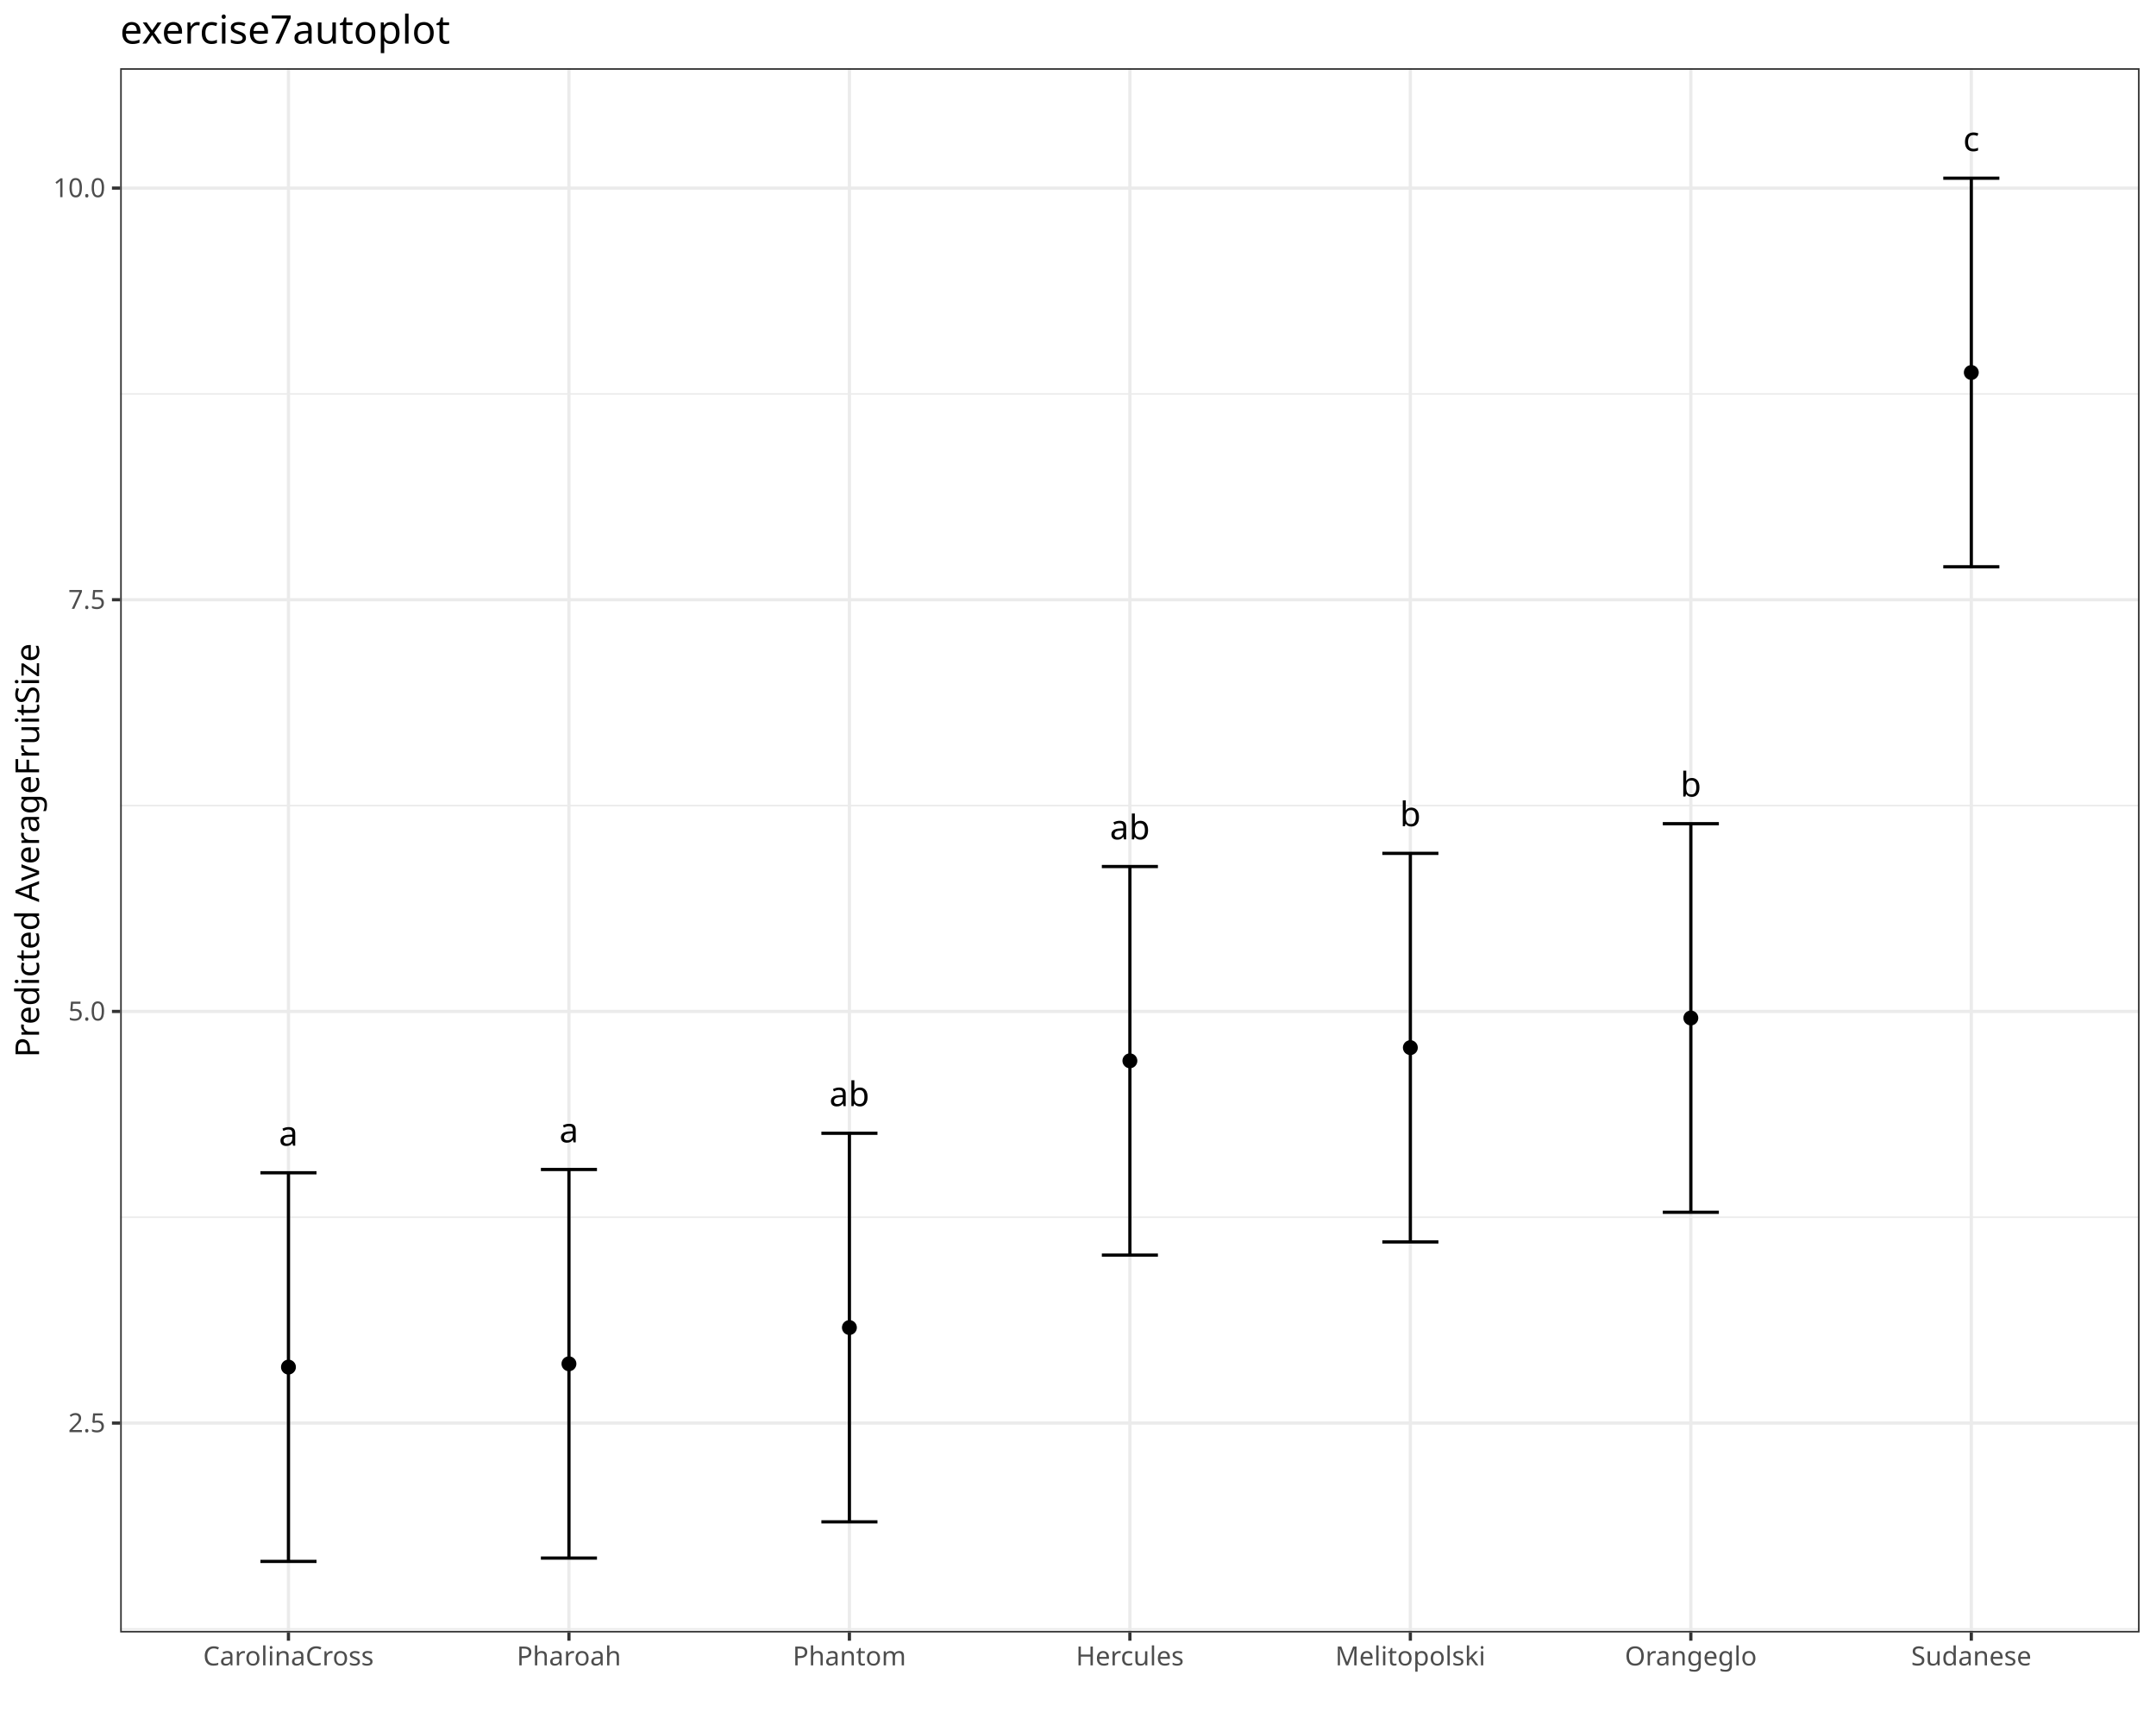
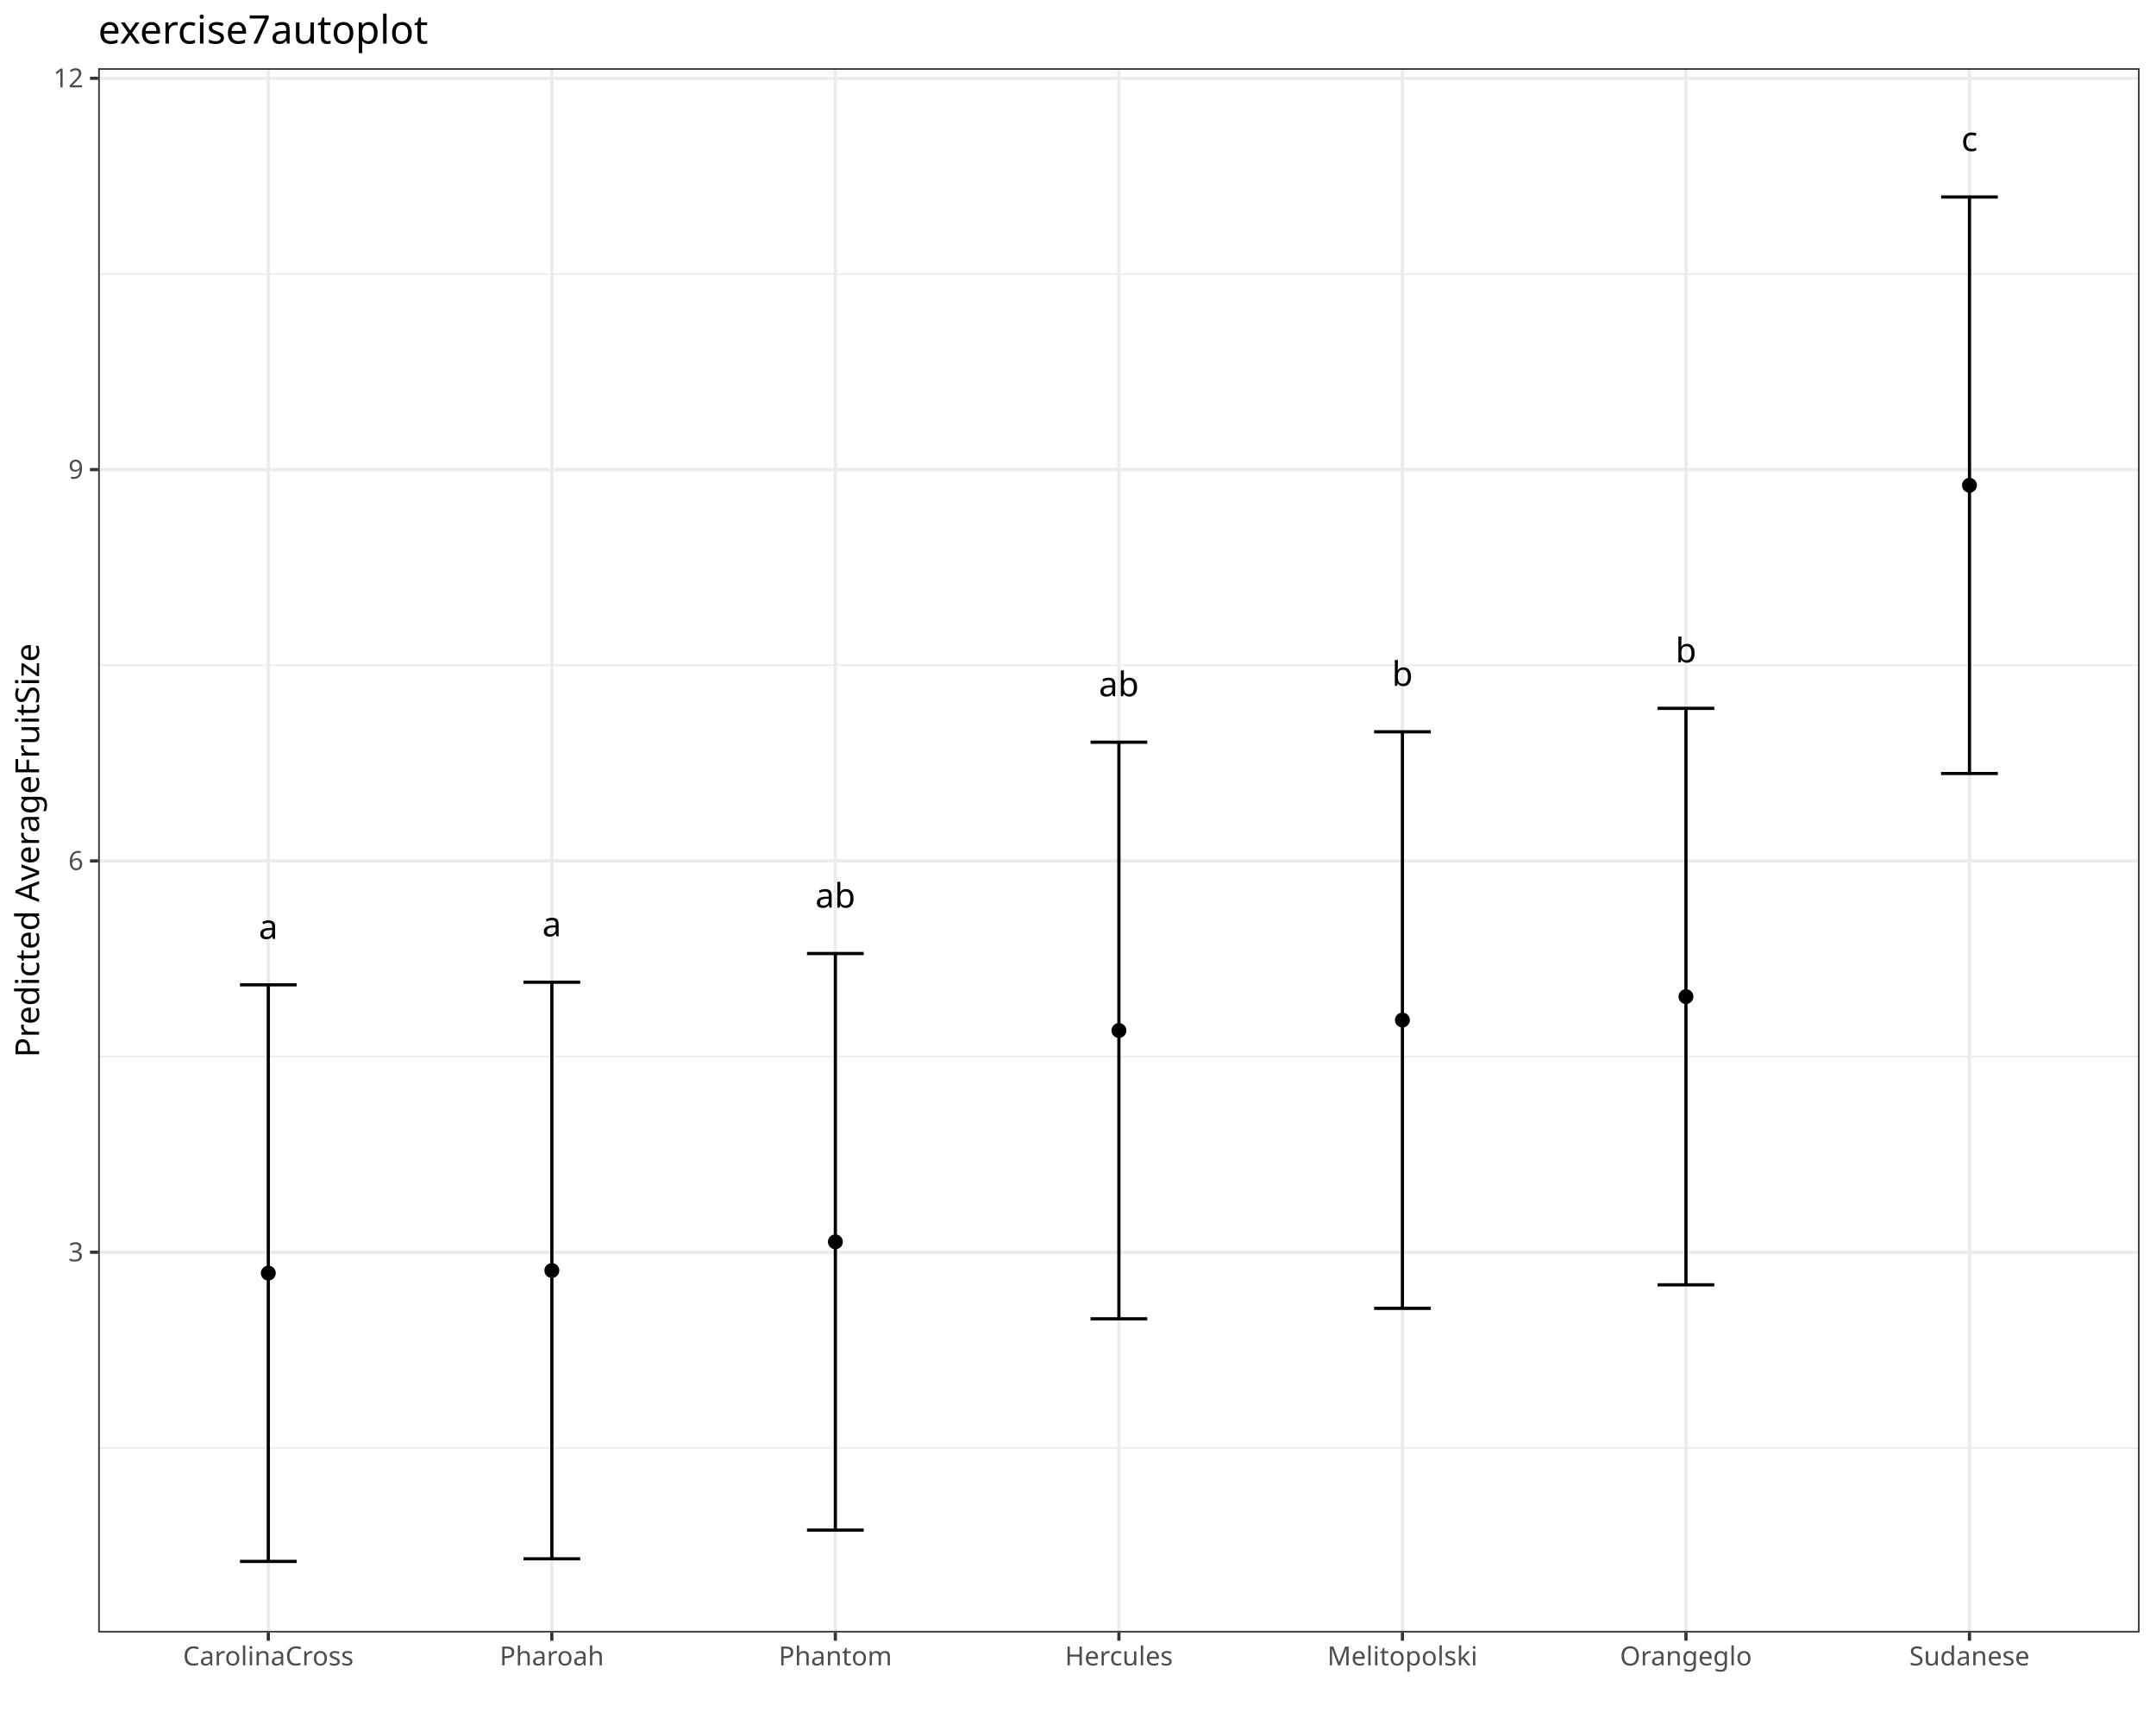
<svg xmlns="http://www.w3.org/2000/svg" class="svglite" data-engine-version="2.0" width="720.00pt" height="576.00pt" viewBox="0 0 720.00 576.00">
  <defs>
    <style type="text/css">
    .svglite line, .svglite polyline, .svglite polygon, .svglite path, .svglite rect, .svglite circle {
      fill: none;
      stroke: #000000;
      stroke-linecap: round;
      stroke-linejoin: round;
      stroke-miterlimit: 10.00;
    }
  </style>
  </defs>
  <rect width="100%" height="100%" style="stroke: none; fill: #FFFFFF;" />
  <defs>
    <clipPath id="cpMC4wMHw3MjAuMDB8MC4wMHw1NzYuMDA=">
      <rect x="0.00" y="0.00" width="720.00" height="576.00" />
    </clipPath>
  </defs>
  <g clip-path="url(#cpMC4wMHw3MjAuMDB8MC4wMHw1NzYuMDA=)">
    <rect x="0.00" y="0.00" width="720.00" height="576.00" style="stroke-width: 1.07; stroke: #FFFFFF; fill: #FFFFFF;" />
  </g>
  <defs>
-     <clipPath id="cpNDAuMTN8NzE0LjUyfDIyLjc4fDU0NS4xMQ==">
-       <rect x="40.13" y="22.78" width="674.39" height="522.33" />
+     <clipPath id="cpMzIuNzl8NzE0LjUyfDIyLjc4fDU0NS4xMQ==">
+       <rect x="32.79" y="22.78" width="681.73" height="522.33" />
    </clipPath>
  </defs>
-   <g clip-path="url(#cpNDAuMTN8NzE0LjUyfDIyLjc4fDU0NS4xMQ==)">
-     <rect x="40.13" y="22.78" width="674.39" height="522.33" style="stroke-width: 1.07; stroke: none; fill: #FFFFFF;" />
-     <polyline points="40.13,543.91 714.52,543.91 " style="stroke-width: 0.53; stroke: #EBEBEB; stroke-linecap: butt;" />
-     <polyline points="40.13,406.45 714.52,406.45 " style="stroke-width: 0.53; stroke: #EBEBEB; stroke-linecap: butt;" />
-     <polyline points="40.13,268.99 714.52,268.99 " style="stroke-width: 0.53; stroke: #EBEBEB; stroke-linecap: butt;" />
-     <polyline points="40.13,131.53 714.52,131.53 " style="stroke-width: 0.53; stroke: #EBEBEB; stroke-linecap: butt;" />
-     <polyline points="40.13,475.18 714.52,475.18 " style="stroke-width: 1.07; stroke: #EBEBEB; stroke-linecap: butt;" />
-     <polyline points="40.13,337.72 714.52,337.72 " style="stroke-width: 1.07; stroke: #EBEBEB; stroke-linecap: butt;" />
-     <polyline points="40.13,200.26 714.52,200.26 " style="stroke-width: 1.07; stroke: #EBEBEB; stroke-linecap: butt;" />
-     <polyline points="40.13,62.80 714.52,62.80 " style="stroke-width: 1.07; stroke: #EBEBEB; stroke-linecap: butt;" />
-     <polyline points="96.33,545.11 96.33,22.78 " style="stroke-width: 1.07; stroke: #EBEBEB; stroke-linecap: butt;" />
-     <polyline points="190.00,545.11 190.00,22.78 " style="stroke-width: 1.07; stroke: #EBEBEB; stroke-linecap: butt;" />
-     <polyline points="283.66,545.11 283.66,22.78 " style="stroke-width: 1.07; stroke: #EBEBEB; stroke-linecap: butt;" />
-     <polyline points="377.33,545.11 377.33,22.78 " style="stroke-width: 1.07; stroke: #EBEBEB; stroke-linecap: butt;" />
-     <polyline points="470.99,545.11 470.99,22.78 " style="stroke-width: 1.07; stroke: #EBEBEB; stroke-linecap: butt;" />
-     <polyline points="564.66,545.11 564.66,22.78 " style="stroke-width: 1.07; stroke: #EBEBEB; stroke-linecap: butt;" />
-     <polyline points="658.32,545.11 658.32,22.78 " style="stroke-width: 1.07; stroke: #EBEBEB; stroke-linecap: butt;" />
-     <circle cx="96.33" cy="456.49" r="2.49" style="stroke-width: 0.71; stroke: none; fill: #000000;" />
-     <circle cx="190.00" cy="455.39" r="2.49" style="stroke-width: 0.71; stroke: none; fill: #000000;" />
-     <circle cx="283.66" cy="443.29" r="2.49" style="stroke-width: 0.71; stroke: none; fill: #000000;" />
-     <circle cx="377.33" cy="354.22" r="2.49" style="stroke-width: 0.71; stroke: none; fill: #000000;" />
-     <circle cx="470.99" cy="349.82" r="2.49" style="stroke-width: 0.71; stroke: none; fill: #000000;" />
-     <circle cx="564.66" cy="339.92" r="2.49" style="stroke-width: 0.71; stroke: none; fill: #000000;" />
-     <circle cx="658.32" cy="124.38" r="2.49" style="stroke-width: 0.71; stroke: none; fill: #000000;" />
-     <polyline points="86.97,391.61 105.70,391.61 " style="stroke-width: 1.07; stroke-linecap: butt;" />
-     <polyline points="96.33,391.61 96.33,521.37 " style="stroke-width: 1.07; stroke-linecap: butt;" />
-     <polyline points="86.97,521.37 105.70,521.37 " style="stroke-width: 1.07; stroke-linecap: butt;" />
-     <polyline points="180.63,390.51 199.36,390.51 " style="stroke-width: 1.07; stroke-linecap: butt;" />
-     <polyline points="190.00,390.51 190.00,520.27 " style="stroke-width: 1.07; stroke-linecap: butt;" />
-     <polyline points="180.63,520.27 199.36,520.27 " style="stroke-width: 1.07; stroke-linecap: butt;" />
-     <polyline points="274.30,378.41 293.03,378.41 " style="stroke-width: 1.07; stroke-linecap: butt;" />
-     <polyline points="283.66,378.41 283.66,508.17 " style="stroke-width: 1.07; stroke-linecap: butt;" />
-     <polyline points="274.30,508.17 293.03,508.17 " style="stroke-width: 1.07; stroke-linecap: butt;" />
-     <polyline points="367.96,289.34 386.69,289.34 " style="stroke-width: 1.07; stroke-linecap: butt;" />
-     <polyline points="377.33,289.34 377.33,419.10 " style="stroke-width: 1.07; stroke-linecap: butt;" />
-     <polyline points="367.96,419.10 386.69,419.10 " style="stroke-width: 1.07; stroke-linecap: butt;" />
-     <polyline points="461.63,284.94 480.36,284.94 " style="stroke-width: 1.07; stroke-linecap: butt;" />
-     <polyline points="470.99,284.94 470.99,414.70 " style="stroke-width: 1.07; stroke-linecap: butt;" />
-     <polyline points="461.63,414.70 480.36,414.70 " style="stroke-width: 1.07; stroke-linecap: butt;" />
-     <polyline points="555.29,275.04 574.02,275.04 " style="stroke-width: 1.07; stroke-linecap: butt;" />
-     <polyline points="564.66,275.04 564.66,404.80 " style="stroke-width: 1.07; stroke-linecap: butt;" />
-     <polyline points="555.29,404.80 574.02,404.80 " style="stroke-width: 1.07; stroke-linecap: butt;" />
-     <polyline points="648.96,59.50 667.69,59.50 " style="stroke-width: 1.07; stroke-linecap: butt;" />
-     <polyline points="658.32,59.50 658.32,189.26 " style="stroke-width: 1.07; stroke-linecap: butt;" />
-     <polyline points="648.96,189.26 667.69,189.26 " style="stroke-width: 1.07; stroke-linecap: butt;" />
-     <text x="96.33" y="382.55" text-anchor="middle" style="font-size: 11.38px; font-family: sans;" textLength="6.33px" lengthAdjust="spacingAndGlyphs">a</text>
-     <text x="190.00" y="381.45" text-anchor="middle" style="font-size: 11.38px; font-family: sans;" textLength="6.33px" lengthAdjust="spacingAndGlyphs">a</text>
-     <text x="283.66" y="369.35" text-anchor="middle" style="font-size: 11.38px; font-family: sans;" textLength="12.66px" lengthAdjust="spacingAndGlyphs">ab</text>
-     <text x="377.33" y="280.28" text-anchor="middle" style="font-size: 11.38px; font-family: sans;" textLength="12.66px" lengthAdjust="spacingAndGlyphs">ab</text>
-     <text x="470.99" y="275.88" text-anchor="middle" style="font-size: 11.38px; font-family: sans;" textLength="6.33px" lengthAdjust="spacingAndGlyphs">b</text>
-     <text x="564.66" y="265.98" text-anchor="middle" style="font-size: 11.38px; font-family: sans;" textLength="6.33px" lengthAdjust="spacingAndGlyphs">b</text>
-     <text x="658.32" y="50.44" text-anchor="middle" style="font-size: 11.38px; font-family: sans;" textLength="5.70px" lengthAdjust="spacingAndGlyphs">c</text>
-     <rect x="40.13" y="22.78" width="674.39" height="522.33" style="stroke-width: 1.07; stroke: #333333;" />
+   <g clip-path="url(#cpMzIuNzl8NzE0LjUyfDIyLjc4fDU0NS4xMQ==)">
+     <rect x="32.79" y="22.78" width="681.73" height="522.33" style="stroke-width: 1.07; stroke: none; fill: #FFFFFF;" />
+     <polyline points="32.79,483.48 714.52,483.48 " style="stroke-width: 0.53; stroke: #EBEBEB; stroke-linecap: butt;" />
+     <polyline points="32.79,352.81 714.52,352.81 " style="stroke-width: 0.53; stroke: #EBEBEB; stroke-linecap: butt;" />
+     <polyline points="32.79,222.14 714.52,222.14 " style="stroke-width: 0.53; stroke: #EBEBEB; stroke-linecap: butt;" />
+     <polyline points="32.79,91.48 714.52,91.48 " style="stroke-width: 0.53; stroke: #EBEBEB; stroke-linecap: butt;" />
+     <polyline points="32.79,418.14 714.52,418.14 " style="stroke-width: 1.07; stroke: #EBEBEB; stroke-linecap: butt;" />
+     <polyline points="32.79,287.48 714.52,287.48 " style="stroke-width: 1.07; stroke: #EBEBEB; stroke-linecap: butt;" />
+     <polyline points="32.79,156.81 714.52,156.81 " style="stroke-width: 1.07; stroke: #EBEBEB; stroke-linecap: butt;" />
+     <polyline points="32.79,26.14 714.52,26.14 " style="stroke-width: 1.07; stroke: #EBEBEB; stroke-linecap: butt;" />
+     <polyline points="89.60,545.11 89.60,22.78 " style="stroke-width: 1.07; stroke: #EBEBEB; stroke-linecap: butt;" />
+     <polyline points="184.29,545.11 184.29,22.78 " style="stroke-width: 1.07; stroke: #EBEBEB; stroke-linecap: butt;" />
+     <polyline points="278.97,545.11 278.97,22.78 " style="stroke-width: 1.07; stroke: #EBEBEB; stroke-linecap: butt;" />
+     <polyline points="373.66,545.11 373.66,22.78 " style="stroke-width: 1.07; stroke: #EBEBEB; stroke-linecap: butt;" />
+     <polyline points="468.34,545.11 468.34,22.78 " style="stroke-width: 1.07; stroke: #EBEBEB; stroke-linecap: butt;" />
+     <polyline points="563.03,545.11 563.03,22.78 " style="stroke-width: 1.07; stroke: #EBEBEB; stroke-linecap: butt;" />
+     <polyline points="657.71,545.11 657.71,22.78 " style="stroke-width: 1.07; stroke: #EBEBEB; stroke-linecap: butt;" />
+     <circle cx="89.60" cy="425.11" r="2.49" style="stroke-width: 0.71; stroke: none; fill: #000000;" />
+     <circle cx="184.29" cy="424.24" r="2.49" style="stroke-width: 0.71; stroke: none; fill: #000000;" />
+     <circle cx="278.97" cy="414.66" r="2.49" style="stroke-width: 0.71; stroke: none; fill: #000000;" />
+     <circle cx="373.66" cy="344.10" r="2.49" style="stroke-width: 0.71; stroke: none; fill: #000000;" />
+     <circle cx="468.34" cy="340.61" r="2.49" style="stroke-width: 0.71; stroke: none; fill: #000000;" />
+     <circle cx="563.03" cy="332.77" r="2.49" style="stroke-width: 0.71; stroke: none; fill: #000000;" />
+     <circle cx="657.71" cy="162.04" r="2.49" style="stroke-width: 0.71; stroke: none; fill: #000000;" />
+     <polyline points="80.14,328.85 99.07,328.85 " style="stroke-width: 1.07; stroke-linecap: butt;" />
+     <polyline points="89.60,328.85 89.60,521.37 " style="stroke-width: 1.07; stroke-linecap: butt;" />
+     <polyline points="80.14,521.37 99.07,521.37 " style="stroke-width: 1.07; stroke-linecap: butt;" />
+     <polyline points="174.82,327.98 193.76,327.98 " style="stroke-width: 1.07; stroke-linecap: butt;" />
+     <polyline points="184.29,327.98 184.29,520.50 " style="stroke-width: 1.07; stroke-linecap: butt;" />
+     <polyline points="174.82,520.50 193.76,520.50 " style="stroke-width: 1.07; stroke-linecap: butt;" />
+     <polyline points="269.50,318.40 288.44,318.40 " style="stroke-width: 1.07; stroke-linecap: butt;" />
+     <polyline points="278.97,318.40 278.97,510.92 " style="stroke-width: 1.07; stroke-linecap: butt;" />
+     <polyline points="269.50,510.92 288.44,510.92 " style="stroke-width: 1.07; stroke-linecap: butt;" />
+     <polyline points="364.19,247.84 383.13,247.84 " style="stroke-width: 1.07; stroke-linecap: butt;" />
+     <polyline points="373.66,247.84 373.66,440.36 " style="stroke-width: 1.07; stroke-linecap: butt;" />
+     <polyline points="364.19,440.36 383.13,440.36 " style="stroke-width: 1.07; stroke-linecap: butt;" />
+     <polyline points="458.87,244.36 477.81,244.36 " style="stroke-width: 1.07; stroke-linecap: butt;" />
+     <polyline points="468.34,244.36 468.34,436.87 " style="stroke-width: 1.07; stroke-linecap: butt;" />
+     <polyline points="458.87,436.87 477.81,436.87 " style="stroke-width: 1.07; stroke-linecap: butt;" />
+     <polyline points="553.56,236.52 572.49,236.52 " style="stroke-width: 1.07; stroke-linecap: butt;" />
+     <polyline points="563.03,236.52 563.03,429.03 " style="stroke-width: 1.07; stroke-linecap: butt;" />
+     <polyline points="553.56,429.03 572.49,429.03 " style="stroke-width: 1.07; stroke-linecap: butt;" />
+     <polyline points="648.24,65.78 667.18,65.78 " style="stroke-width: 1.07; stroke-linecap: butt;" />
+     <polyline points="657.71,65.78 657.71,258.29 " style="stroke-width: 1.07; stroke-linecap: butt;" />
+     <polyline points="648.24,258.29 667.18,258.29 " style="stroke-width: 1.07; stroke-linecap: butt;" />
+     <text x="89.60" y="313.52" text-anchor="middle" style="font-size: 11.38px; font-family: sans;" textLength="6.33px" lengthAdjust="spacingAndGlyphs">a</text>
+     <text x="184.29" y="312.65" text-anchor="middle" style="font-size: 11.38px; font-family: sans;" textLength="6.33px" lengthAdjust="spacingAndGlyphs">a</text>
+     <text x="278.97" y="303.07" text-anchor="middle" style="font-size: 11.38px; font-family: sans;" textLength="12.66px" lengthAdjust="spacingAndGlyphs">ab</text>
+     <text x="373.66" y="232.50" text-anchor="middle" style="font-size: 11.38px; font-family: sans;" textLength="12.66px" lengthAdjust="spacingAndGlyphs">ab</text>
+     <text x="468.34" y="229.02" text-anchor="middle" style="font-size: 11.38px; font-family: sans;" textLength="6.33px" lengthAdjust="spacingAndGlyphs">b</text>
+     <text x="563.03" y="221.18" text-anchor="middle" style="font-size: 11.38px; font-family: sans;" textLength="6.33px" lengthAdjust="spacingAndGlyphs">b</text>
+     <text x="657.71" y="50.44" text-anchor="middle" style="font-size: 11.38px; font-family: sans;" textLength="5.70px" lengthAdjust="spacingAndGlyphs">c</text>
+     <rect x="32.79" y="22.78" width="681.73" height="522.33" style="stroke-width: 1.07; stroke: #333333;" />
  </g>
  <g clip-path="url(#cpMC4wMHw3MjAuMDB8MC4wMHw1NzYuMDA=)">
-     <text x="35.20" y="478.21" text-anchor="end" style="font-size: 8.80px; fill: #4D4D4D; font-family: sans;" textLength="12.23px" lengthAdjust="spacingAndGlyphs">2.5</text>
-     <text x="35.20" y="340.75" text-anchor="end" style="font-size: 8.80px; fill: #4D4D4D; font-family: sans;" textLength="12.23px" lengthAdjust="spacingAndGlyphs">5.0</text>
-     <text x="35.20" y="203.29" text-anchor="end" style="font-size: 8.80px; fill: #4D4D4D; font-family: sans;" textLength="12.23px" lengthAdjust="spacingAndGlyphs">7.5</text>
-     <text x="35.20" y="65.83" text-anchor="end" style="font-size: 8.80px; fill: #4D4D4D; font-family: sans;" textLength="17.13px" lengthAdjust="spacingAndGlyphs">10.0</text>
-     <polyline points="37.39,475.18 40.13,475.18 " style="stroke-width: 1.07; stroke: #333333; stroke-linecap: butt;" />
-     <polyline points="37.39,337.72 40.13,337.72 " style="stroke-width: 1.07; stroke: #333333; stroke-linecap: butt;" />
-     <polyline points="37.39,200.26 40.13,200.26 " style="stroke-width: 1.07; stroke: #333333; stroke-linecap: butt;" />
-     <polyline points="37.39,62.80 40.13,62.80 " style="stroke-width: 1.07; stroke: #333333; stroke-linecap: butt;" />
-     <polyline points="96.33,547.85 96.33,545.11 " style="stroke-width: 1.07; stroke: #333333; stroke-linecap: butt;" />
-     <polyline points="190.00,547.85 190.00,545.11 " style="stroke-width: 1.07; stroke: #333333; stroke-linecap: butt;" />
-     <polyline points="283.66,547.85 283.66,545.11 " style="stroke-width: 1.07; stroke: #333333; stroke-linecap: butt;" />
-     <polyline points="377.33,547.85 377.33,545.11 " style="stroke-width: 1.07; stroke: #333333; stroke-linecap: butt;" />
-     <polyline points="470.99,547.85 470.99,545.11 " style="stroke-width: 1.07; stroke: #333333; stroke-linecap: butt;" />
-     <polyline points="564.66,547.85 564.66,545.11 " style="stroke-width: 1.07; stroke: #333333; stroke-linecap: butt;" />
-     <polyline points="658.32,547.85 658.32,545.11 " style="stroke-width: 1.07; stroke: #333333; stroke-linecap: butt;" />
-     <text x="96.33" y="556.10" text-anchor="middle" style="font-size: 8.80px; fill: #4D4D4D; font-family: sans;" textLength="55.76px" lengthAdjust="spacingAndGlyphs">CarolinaCross</text>
-     <text x="190.00" y="556.10" text-anchor="middle" style="font-size: 8.80px; fill: #4D4D4D; font-family: sans;" textLength="33.27px" lengthAdjust="spacingAndGlyphs">Pharoah</text>
-     <text x="283.66" y="556.10" text-anchor="middle" style="font-size: 8.80px; fill: #4D4D4D; font-family: sans;" textLength="35.23px" lengthAdjust="spacingAndGlyphs">Phantom</text>
-     <text x="377.33" y="556.10" text-anchor="middle" style="font-size: 8.80px; fill: #4D4D4D; font-family: sans;" textLength="34.73px" lengthAdjust="spacingAndGlyphs">Hercules</text>
-     <text x="470.99" y="556.10" text-anchor="middle" style="font-size: 8.80px; fill: #4D4D4D; font-family: sans;" textLength="45.98px" lengthAdjust="spacingAndGlyphs">Melitopolski</text>
-     <text x="564.66" y="556.10" text-anchor="middle" style="font-size: 8.80px; fill: #4D4D4D; font-family: sans;" textLength="41.10px" lengthAdjust="spacingAndGlyphs">Orangeglo</text>
-     <text x="658.32" y="556.10" text-anchor="middle" style="font-size: 8.80px; fill: #4D4D4D; font-family: sans;" textLength="39.64px" lengthAdjust="spacingAndGlyphs">Sudanese</text>
+     <text x="27.86" y="421.17" text-anchor="end" style="font-size: 8.80px; fill: #4D4D4D; font-family: sans;" textLength="4.89px" lengthAdjust="spacingAndGlyphs">3</text>
+     <text x="27.86" y="290.50" text-anchor="end" style="font-size: 8.80px; fill: #4D4D4D; font-family: sans;" textLength="4.89px" lengthAdjust="spacingAndGlyphs">6</text>
+     <text x="27.86" y="159.84" text-anchor="end" style="font-size: 8.80px; fill: #4D4D4D; font-family: sans;" textLength="4.89px" lengthAdjust="spacingAndGlyphs">9</text>
+     <text x="27.86" y="29.17" text-anchor="end" style="font-size: 8.80px; fill: #4D4D4D; font-family: sans;" textLength="9.79px" lengthAdjust="spacingAndGlyphs">12</text>
+     <polyline points="30.05,418.14 32.79,418.14 " style="stroke-width: 1.07; stroke: #333333; stroke-linecap: butt;" />
+     <polyline points="30.05,287.48 32.79,287.48 " style="stroke-width: 1.07; stroke: #333333; stroke-linecap: butt;" />
+     <polyline points="30.05,156.81 32.79,156.81 " style="stroke-width: 1.07; stroke: #333333; stroke-linecap: butt;" />
+     <polyline points="30.05,26.14 32.79,26.14 " style="stroke-width: 1.07; stroke: #333333; stroke-linecap: butt;" />
+     <polyline points="89.60,547.85 89.60,545.11 " style="stroke-width: 1.07; stroke: #333333; stroke-linecap: butt;" />
+     <polyline points="184.29,547.85 184.29,545.11 " style="stroke-width: 1.07; stroke: #333333; stroke-linecap: butt;" />
+     <polyline points="278.97,547.85 278.97,545.11 " style="stroke-width: 1.07; stroke: #333333; stroke-linecap: butt;" />
+     <polyline points="373.66,547.85 373.66,545.11 " style="stroke-width: 1.07; stroke: #333333; stroke-linecap: butt;" />
+     <polyline points="468.34,547.85 468.34,545.11 " style="stroke-width: 1.07; stroke: #333333; stroke-linecap: butt;" />
+     <polyline points="563.03,547.85 563.03,545.11 " style="stroke-width: 1.07; stroke: #333333; stroke-linecap: butt;" />
+     <polyline points="657.71,547.85 657.71,545.11 " style="stroke-width: 1.07; stroke: #333333; stroke-linecap: butt;" />
+     <text x="89.60" y="556.10" text-anchor="middle" style="font-size: 8.80px; fill: #4D4D4D; font-family: sans;" textLength="55.76px" lengthAdjust="spacingAndGlyphs">CarolinaCross</text>
+     <text x="184.29" y="556.10" text-anchor="middle" style="font-size: 8.80px; fill: #4D4D4D; font-family: sans;" textLength="33.27px" lengthAdjust="spacingAndGlyphs">Pharoah</text>
+     <text x="278.97" y="556.10" text-anchor="middle" style="font-size: 8.80px; fill: #4D4D4D; font-family: sans;" textLength="35.23px" lengthAdjust="spacingAndGlyphs">Phantom</text>
+     <text x="373.66" y="556.10" text-anchor="middle" style="font-size: 8.80px; fill: #4D4D4D; font-family: sans;" textLength="34.73px" lengthAdjust="spacingAndGlyphs">Hercules</text>
+     <text x="468.34" y="556.10" text-anchor="middle" style="font-size: 8.80px; fill: #4D4D4D; font-family: sans;" textLength="45.98px" lengthAdjust="spacingAndGlyphs">Melitopolski</text>
+     <text x="563.03" y="556.10" text-anchor="middle" style="font-size: 8.80px; fill: #4D4D4D; font-family: sans;" textLength="41.10px" lengthAdjust="spacingAndGlyphs">Orangeglo</text>
+     <text x="657.71" y="556.10" text-anchor="middle" style="font-size: 8.80px; fill: #4D4D4D; font-family: sans;" textLength="39.64px" lengthAdjust="spacingAndGlyphs">Sudanese</text>
    <text transform="translate(13.05,283.95) rotate(-90)" text-anchor="middle" style="font-size: 11.00px; font-family: sans;" textLength="133.91px" lengthAdjust="spacingAndGlyphs">Predicted AverageFruitSize</text>
-     <text x="40.13" y="14.56" style="font-size: 13.20px; font-family: sans;" textLength="103.48px" lengthAdjust="spacingAndGlyphs">exercise7autoplot</text>
+     <text x="32.79" y="14.56" style="font-size: 13.20px; font-family: sans;" textLength="103.48px" lengthAdjust="spacingAndGlyphs">exercise7autoplot</text>
  </g>
</svg>
